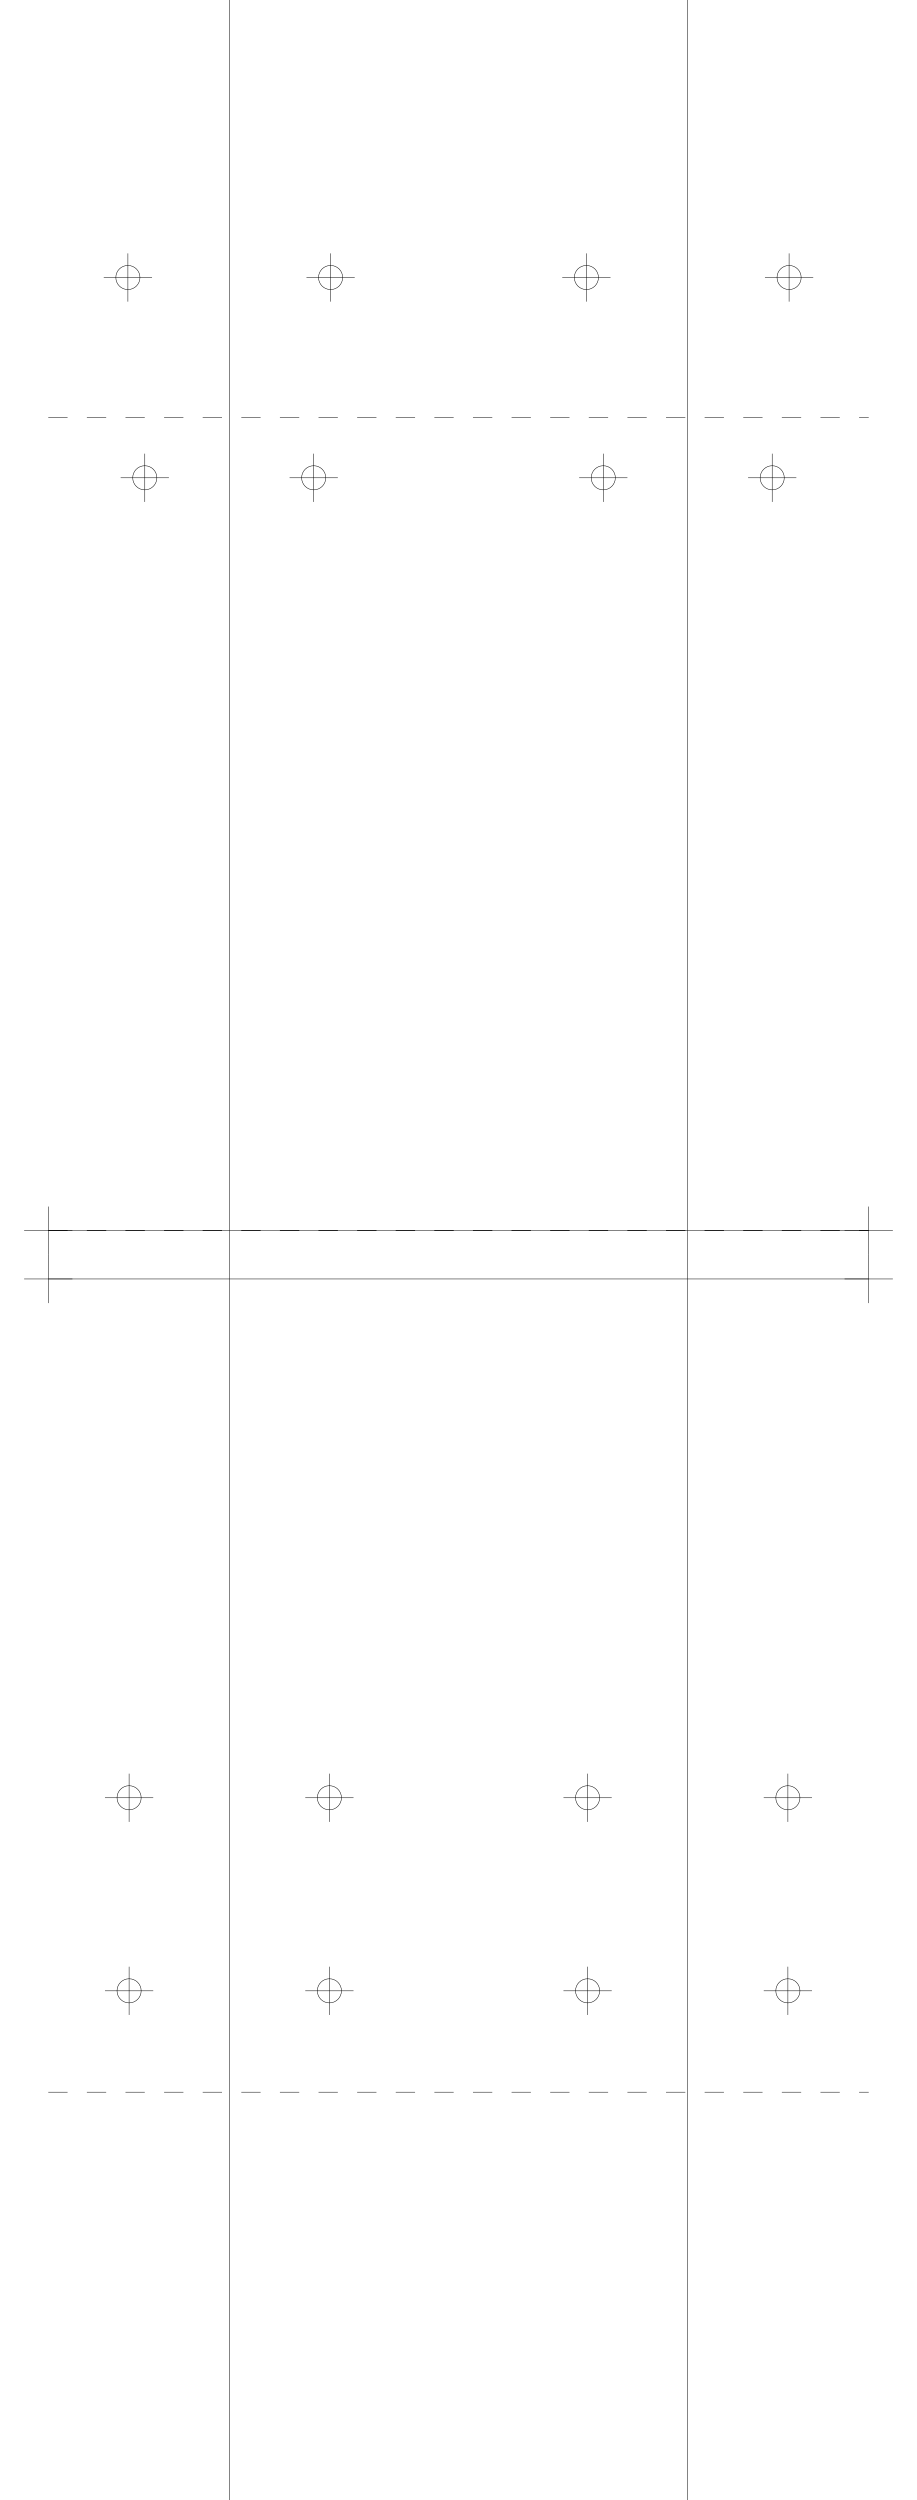
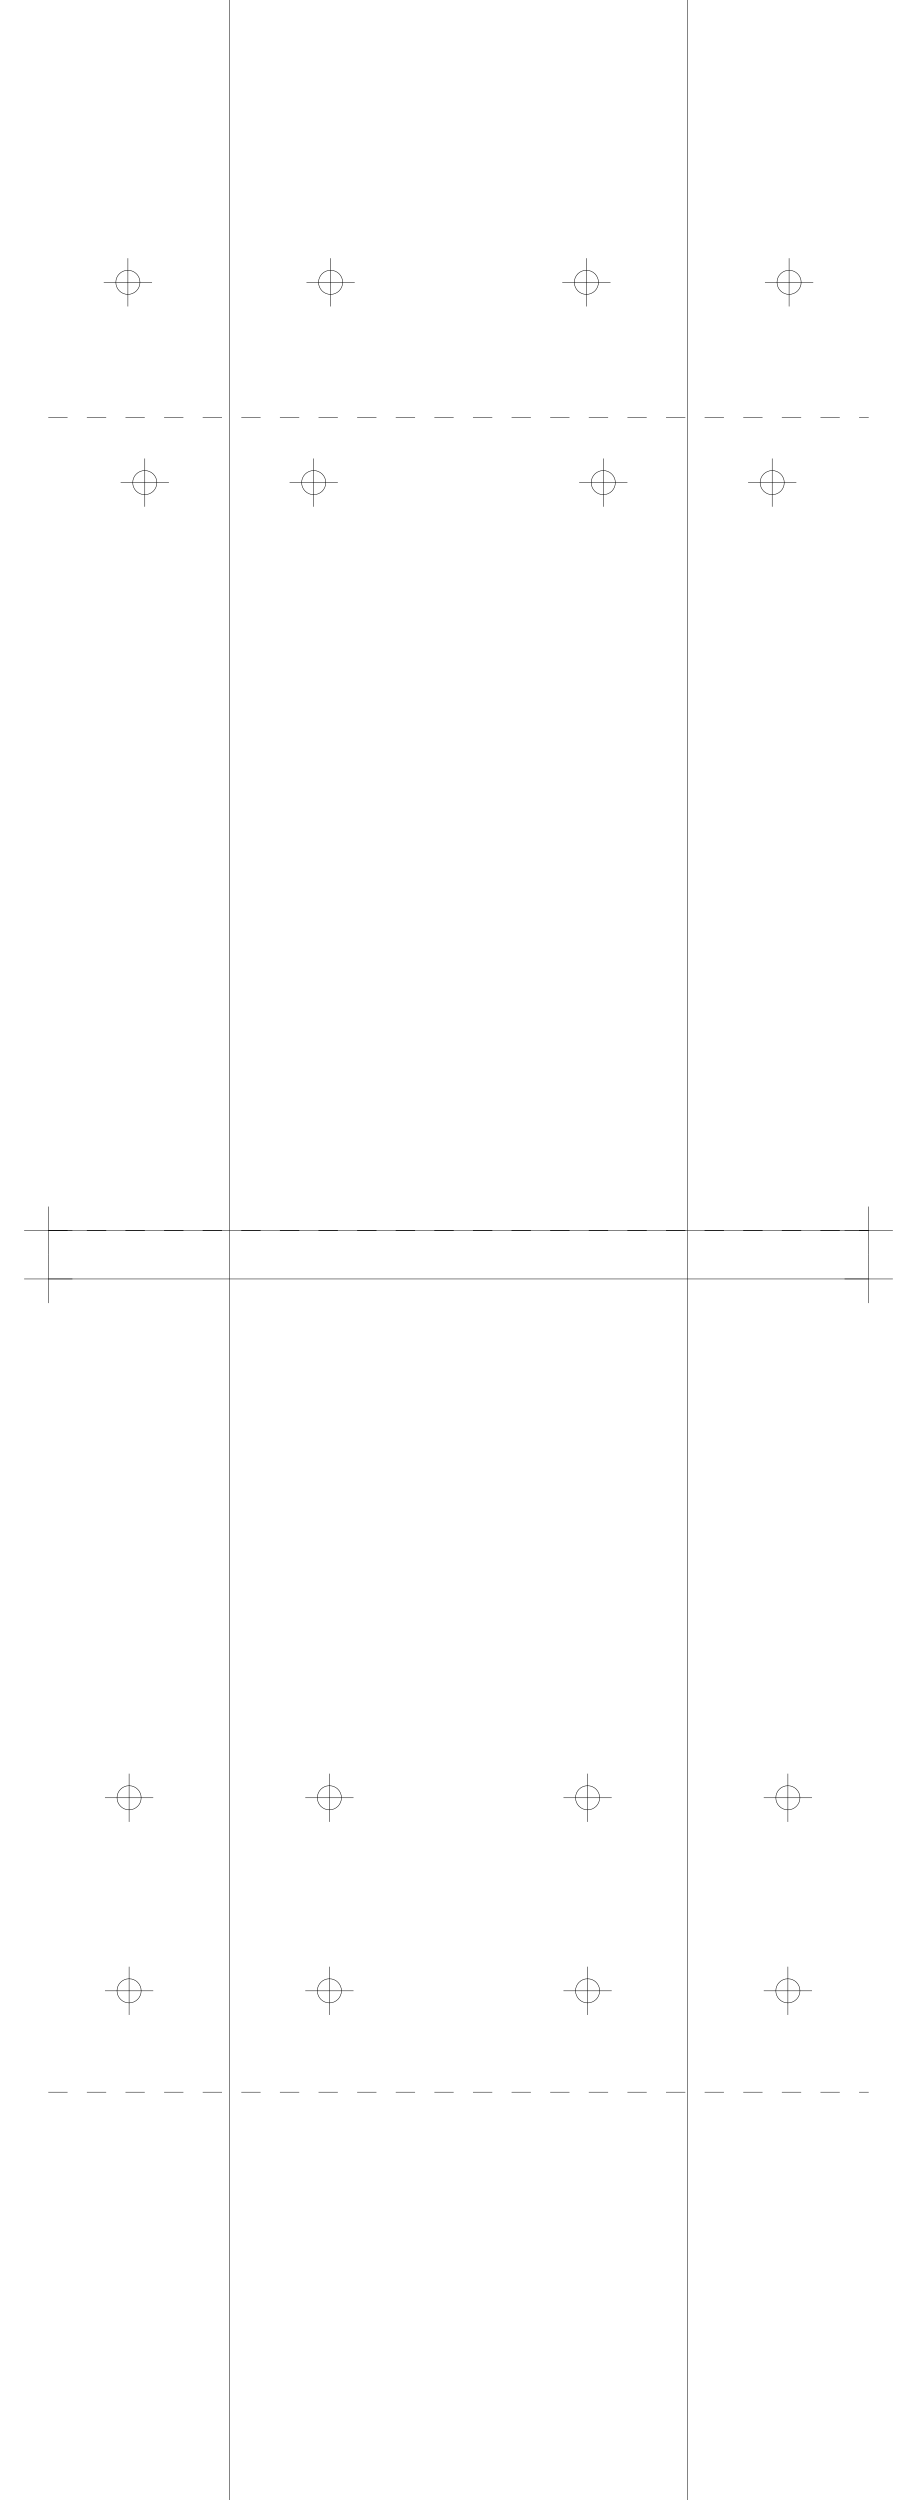
<svg xmlns="http://www.w3.org/2000/svg" version="1.2" width="190.0mm" height="518.0mm" viewBox="0 0 190.0 518.0">
  <line x1="47.5" y1="0.0" x2="47.5" y2="518.0" stroke="black" stroke-width="0.1" />
  <line x1="142.5" y1="0.0" x2="142.5" y2="518.0" stroke="black" stroke-width="0.1" />
  <line x1="10.0" y1="255.0" x2="180.0" y2="255.0" stroke="black" stroke-width="0.1" />
  <line x1="5.0" y1="255.0" x2="15.0" y2="255.0" stroke="black" stroke-width="0.1" />
  <line x1="10.0" y1="250.0" x2="10.0" y2="260.0" stroke="black" stroke-width="0.1" />
  <line x1="175.0" y1="255.0" x2="185.0" y2="255.0" stroke="black" stroke-width="0.1" />
  <line x1="180.0" y1="250.0" x2="180.0" y2="260.0" stroke="black" stroke-width="0.1" />
  <line x1="10.0" y1="265.0" x2="180.0" y2="265.0" stroke="black" stroke-width="0.1" />
  <line x1="5.0" y1="265.0" x2="15.0" y2="265.0" stroke="black" stroke-width="0.1" />
  <line x1="10.0" y1="260.0" x2="10.0" y2="270.0" stroke="black" stroke-width="0.1" />
  <line x1="175.0" y1="265.0" x2="185.0" y2="265.0" stroke="black" stroke-width="0.1" />
  <line x1="180.0" y1="260.0" x2="180.0" y2="270.0" stroke="black" stroke-width="0.1" />
  <line x1="10.0" y1="255.0" x2="180.0" y2="255.0" stroke="black" stroke-width="0.1" stroke-dasharray="4 4" />
  <line x1="10.0" y1="86.5" x2="180.0" y2="86.5" stroke="black" stroke-width="0.1" stroke-dasharray="4 4" />
-   <circle cx="65.0" cy="99.0" r="2.5" fill="none" stroke="black" stroke-width="0.1" />
-   <line x1="60.0" y1="99.0" x2="70.0" y2="99.0" stroke="black" stroke-width="0.1" />
-   <line x1="65.0" y1="94.0" x2="65.0" y2="104.0" stroke="black" stroke-width="0.1" />
-   <circle cx="160.0" cy="99.0" r="2.5" fill="none" stroke="black" stroke-width="0.1" />
-   <line x1="155.0" y1="99.0" x2="165.0" y2="99.0" stroke="black" stroke-width="0.1" />
-   <line x1="160.0" y1="94.0" x2="160.0" y2="104.0" stroke="black" stroke-width="0.1" />
-   <circle cx="30.0" cy="99.0" r="2.5" fill="none" stroke="black" stroke-width="0.1" />
-   <line x1="25.0" y1="99.0" x2="35.0" y2="99.0" stroke="black" stroke-width="0.1" />
-   <line x1="30.0" y1="94.0" x2="30.0" y2="104.0" stroke="black" stroke-width="0.1" />
-   <circle cx="125.0" cy="99.0" r="2.5" fill="none" stroke="black" stroke-width="0.1" />
-   <line x1="120.0" y1="99.0" x2="130.0" y2="99.0" stroke="black" stroke-width="0.1" />
-   <line x1="125.0" y1="94.0" x2="125.0" y2="104.0" stroke="black" stroke-width="0.1" />
-   <circle cx="68.5" cy="57.5" r="2.5" fill="none" stroke="black" stroke-width="0.1" />
-   <line x1="63.5" y1="57.5" x2="73.5" y2="57.5" stroke="black" stroke-width="0.1" />
-   <line x1="68.5" y1="52.5" x2="68.5" y2="62.5" stroke="black" stroke-width="0.1" />
-   <circle cx="163.5" cy="57.5" r="2.5" fill="none" stroke="black" stroke-width="0.1" />
-   <line x1="158.5" y1="57.5" x2="168.5" y2="57.5" stroke="black" stroke-width="0.1" />
-   <line x1="163.5" y1="52.5" x2="163.5" y2="62.5" stroke="black" stroke-width="0.1" />
-   <circle cx="26.5" cy="57.5" r="2.5" fill="none" stroke="black" stroke-width="0.1" />
-   <line x1="21.5" y1="57.5" x2="31.5" y2="57.5" stroke="black" stroke-width="0.1" />
-   <line x1="26.5" y1="52.5" x2="26.5" y2="62.5" stroke="black" stroke-width="0.1" />
-   <circle cx="121.5" cy="57.5" r="2.5" fill="none" stroke="black" stroke-width="0.1" />
-   <line x1="116.5" y1="57.5" x2="126.5" y2="57.5" stroke="black" stroke-width="0.1" />
-   <line x1="121.5" y1="52.5" x2="121.5" y2="62.5" stroke="black" stroke-width="0.1" />
+   <circle cx="65.0" cy="100.0" r="2.5" fill="none" stroke="black" stroke-width="0.1" />
+   <line x1="60.0" y1="100.0" x2="70.0" y2="100.0" stroke="black" stroke-width="0.1" />
+   <line x1="65.0" y1="95.0" x2="65.0" y2="105.0" stroke="black" stroke-width="0.1" />
+   <circle cx="160.0" cy="100.0" r="2.5" fill="none" stroke="black" stroke-width="0.1" />
+   <line x1="155.0" y1="100.0" x2="165.0" y2="100.0" stroke="black" stroke-width="0.1" />
+   <line x1="160.0" y1="95.0" x2="160.0" y2="105.0" stroke="black" stroke-width="0.1" />
+   <circle cx="30.0" cy="100.0" r="2.5" fill="none" stroke="black" stroke-width="0.1" />
+   <line x1="25.0" y1="100.0" x2="35.0" y2="100.0" stroke="black" stroke-width="0.1" />
+   <line x1="30.0" y1="95.0" x2="30.0" y2="105.0" stroke="black" stroke-width="0.1" />
+   <circle cx="125.0" cy="100.0" r="2.5" fill="none" stroke="black" stroke-width="0.1" />
+   <line x1="120.0" y1="100.0" x2="130.0" y2="100.0" stroke="black" stroke-width="0.1" />
+   <line x1="125.0" y1="95.0" x2="125.0" y2="105.0" stroke="black" stroke-width="0.1" />
+   <circle cx="68.5" cy="58.5" r="2.5" fill="none" stroke="black" stroke-width="0.1" />
+   <line x1="63.5" y1="58.5" x2="73.5" y2="58.5" stroke="black" stroke-width="0.1" />
+   <line x1="68.5" y1="53.5" x2="68.5" y2="63.5" stroke="black" stroke-width="0.1" />
+   <circle cx="163.5" cy="58.5" r="2.5" fill="none" stroke="black" stroke-width="0.1" />
+   <line x1="158.5" y1="58.5" x2="168.5" y2="58.5" stroke="black" stroke-width="0.1" />
+   <line x1="163.5" y1="53.5" x2="163.5" y2="63.5" stroke="black" stroke-width="0.1" />
+   <circle cx="26.5" cy="58.5" r="2.5" fill="none" stroke="black" stroke-width="0.1" />
+   <line x1="21.5" y1="58.5" x2="31.5" y2="58.5" stroke="black" stroke-width="0.1" />
+   <line x1="26.5" y1="53.5" x2="26.5" y2="63.5" stroke="black" stroke-width="0.1" />
+   <circle cx="121.5" cy="58.5" r="2.5" fill="none" stroke="black" stroke-width="0.1" />
+   <line x1="116.5" y1="58.5" x2="126.5" y2="58.5" stroke="black" stroke-width="0.1" />
+   <line x1="121.5" y1="53.5" x2="121.5" y2="63.5" stroke="black" stroke-width="0.1" />
  <line x1="10.0" y1="255.0" x2="180.0" y2="255.0" stroke="black" stroke-width="0.1" stroke-dasharray="4 4" />
  <line x1="10.0" y1="433.5" x2="180.0" y2="433.5" stroke="black" stroke-width="0.1" stroke-dasharray="4 4" />
  <circle cx="68.25" cy="372.5" r="2.5" fill="none" stroke="black" stroke-width="0.1" />
  <line x1="63.25" y1="372.5" x2="73.25" y2="372.5" stroke="black" stroke-width="0.1" />
  <line x1="68.25" y1="367.5" x2="68.25" y2="377.5" stroke="black" stroke-width="0.1" />
  <circle cx="163.25" cy="372.5" r="2.5" fill="none" stroke="black" stroke-width="0.1" />
  <line x1="158.25" y1="372.5" x2="168.25" y2="372.5" stroke="black" stroke-width="0.1" />
  <line x1="163.25" y1="367.5" x2="163.25" y2="377.5" stroke="black" stroke-width="0.1" />
  <circle cx="26.75" cy="372.5" r="2.5" fill="none" stroke="black" stroke-width="0.1" />
  <line x1="21.75" y1="372.5" x2="31.75" y2="372.5" stroke="black" stroke-width="0.1" />
  <line x1="26.75" y1="367.5" x2="26.75" y2="377.5" stroke="black" stroke-width="0.1" />
  <circle cx="121.75" cy="372.5" r="2.5" fill="none" stroke="black" stroke-width="0.1" />
  <line x1="116.75" y1="372.5" x2="126.75" y2="372.5" stroke="black" stroke-width="0.1" />
  <line x1="121.75" y1="367.5" x2="121.75" y2="377.5" stroke="black" stroke-width="0.1" />
  <circle cx="68.25" cy="412.5" r="2.5" fill="none" stroke="black" stroke-width="0.1" />
  <line x1="63.25" y1="412.5" x2="73.25" y2="412.5" stroke="black" stroke-width="0.1" />
  <line x1="68.25" y1="407.5" x2="68.25" y2="417.5" stroke="black" stroke-width="0.1" />
  <circle cx="163.25" cy="412.5" r="2.5" fill="none" stroke="black" stroke-width="0.1" />
  <line x1="158.25" y1="412.5" x2="168.25" y2="412.5" stroke="black" stroke-width="0.1" />
  <line x1="163.25" y1="407.5" x2="163.25" y2="417.5" stroke="black" stroke-width="0.1" />
  <circle cx="26.75" cy="412.5" r="2.5" fill="none" stroke="black" stroke-width="0.1" />
  <line x1="21.75" y1="412.5" x2="31.75" y2="412.5" stroke="black" stroke-width="0.1" />
  <line x1="26.75" y1="407.5" x2="26.75" y2="417.5" stroke="black" stroke-width="0.1" />
  <circle cx="121.75" cy="412.5" r="2.5" fill="none" stroke="black" stroke-width="0.1" />
  <line x1="116.75" y1="412.5" x2="126.75" y2="412.5" stroke="black" stroke-width="0.1" />
  <line x1="121.75" y1="407.5" x2="121.75" y2="417.5" stroke="black" stroke-width="0.1" />
</svg>
